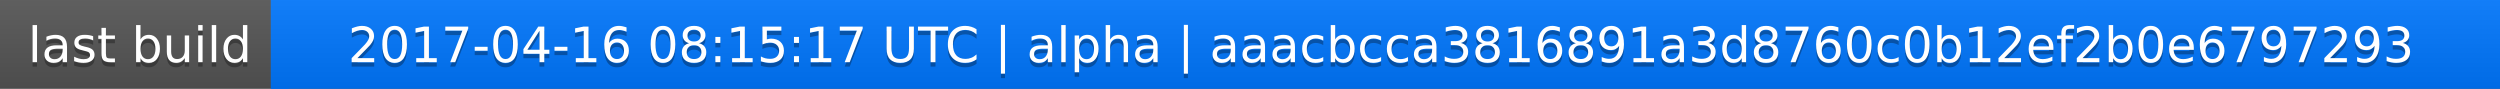
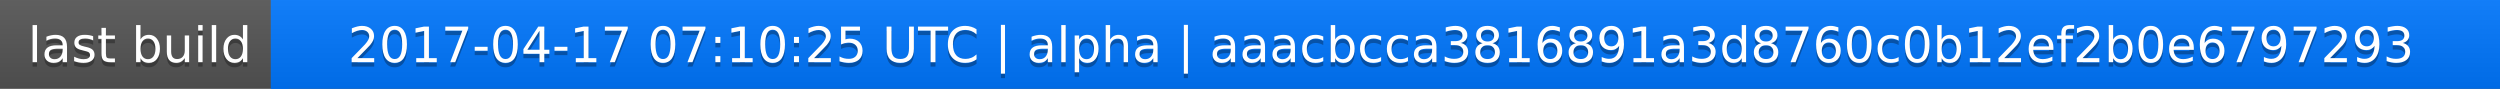
<svg xmlns="http://www.w3.org/2000/svg" width="563" height="20">
  <linearGradient id="a" x2="0" y2="100%">
    <stop offset="0" stop-color="#bbb" stop-opacity=".1" />
    <stop offset="1" stop-opacity=".1" />
  </linearGradient>
  <rect rx="0" width="563" height="20" fill="#555" />
  <rect rx="0" x="61" width="502" height="20" fill="#07f" />
  <path fill="#07f" d="M61 0h4v20h-4z" />
  <rect rx="0" width="563" height="20" fill="url(#a)" />
  <g fill="#fff" text-anchor="middle" font-family="DejaVu Sans,Verdana,Geneva,sans-serif" font-size="11">
    <text x="31.5" y="15" fill="#010101" fill-opacity=".3">last build</text>
    <text x="31.5" y="14">last build</text>
-     <text x="311" y="15" fill="#010101" fill-opacity=".3">2017-04-16 08:15:17 UTC | alpha | aaacbcca3816891a3d8760c0b12ef2b0e6797293</text>
-     <text x="311" y="14">2017-04-16 08:15:17 UTC | alpha | aaacbcca3816891a3d8760c0b12ef2b0e6797293</text>
+     <text x="311" y="15" fill="#010101" fill-opacity=".3">2017-04-17 07:10:25 UTC | alpha | aaacbcca3816891a3d8760c0b12ef2b0e6797293</text>
+     <text x="311" y="14">2017-04-17 07:10:25 UTC | alpha | aaacbcca3816891a3d8760c0b12ef2b0e6797293</text>
  </g>
</svg>
